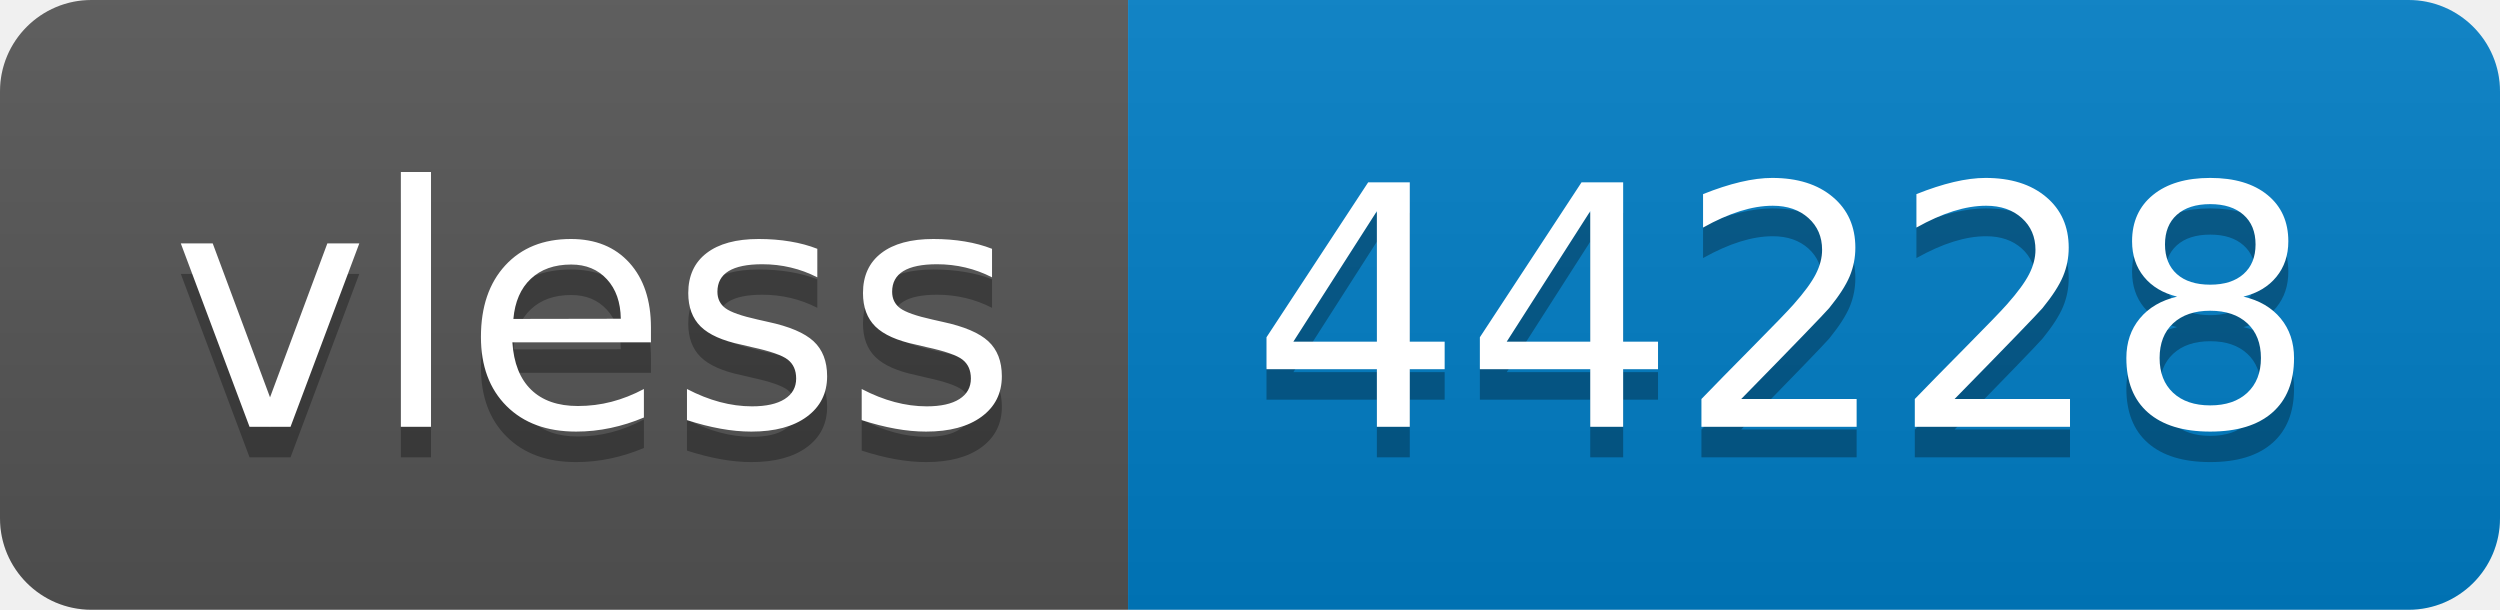
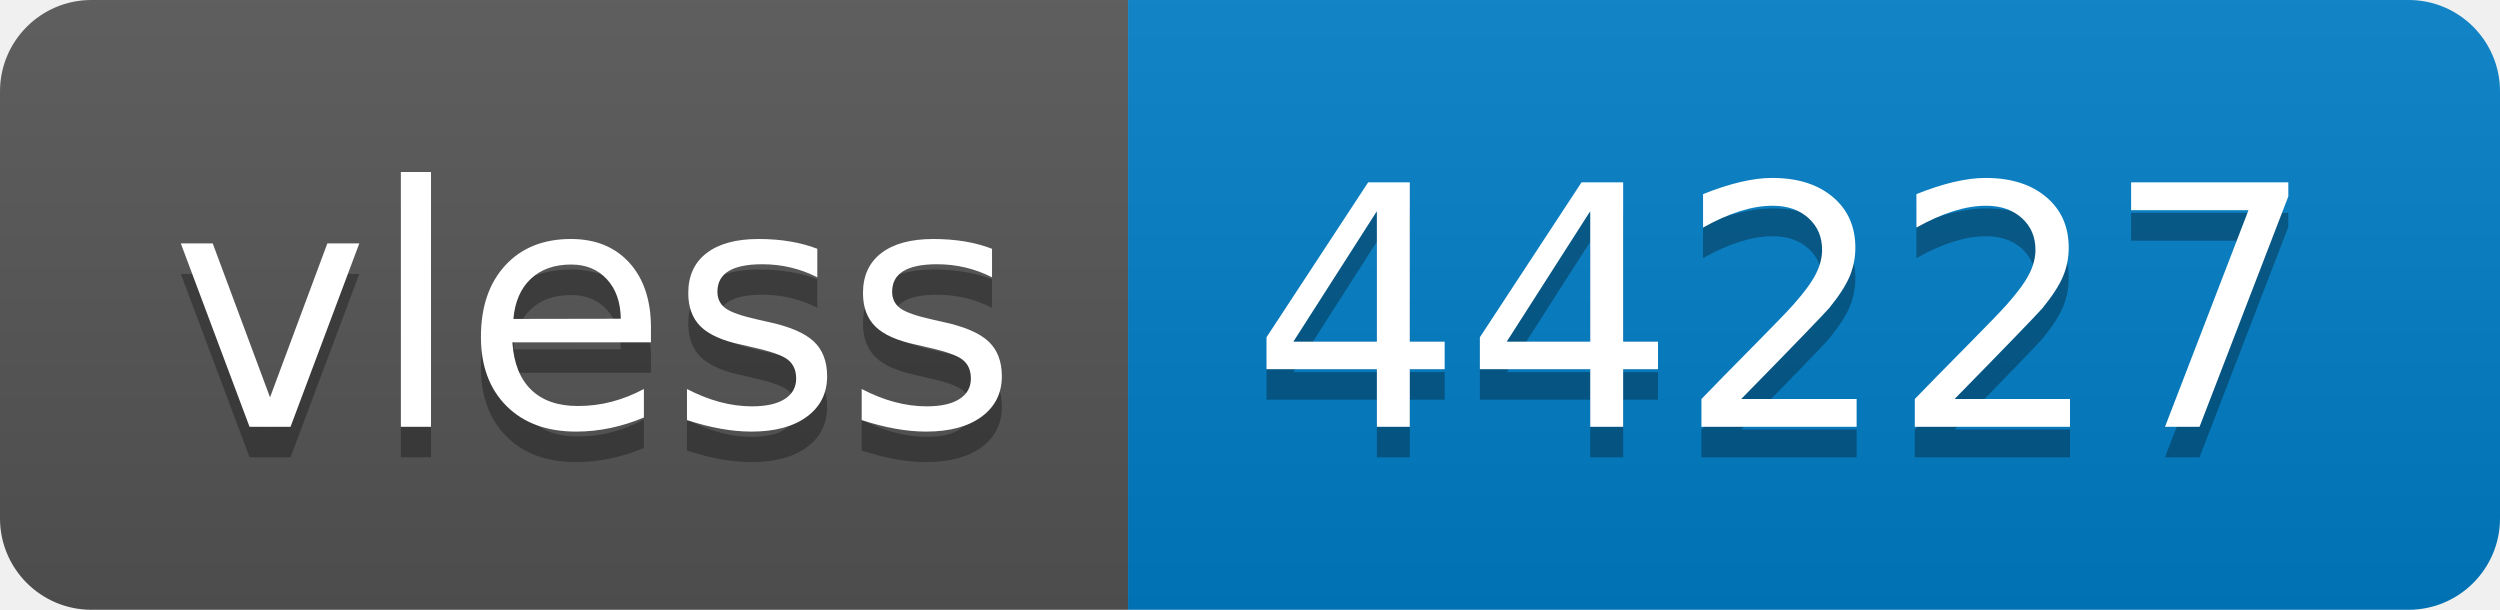
- <svg xmlns="http://www.w3.org/2000/svg" width="82" height="20" role="img" aria-label="vless: 44228">
+ <svg xmlns="http://www.w3.org/2000/svg" width="82" height="20" role="img" aria-label="vless: 44227">
  <linearGradient id="s" x2="0" y2="100%">
    <stop offset="0" stop-color="#bbb" stop-opacity=".1" />
    <stop offset="1" stop-opacity=".1" />
  </linearGradient>
  <clipPath id="r">
    <rect width="82" height="20" rx="3" fill="#fff" />
  </clipPath>
  <g clip-path="url(#r)">
    <rect width="37" height="20" fill="#555" />
    <rect x="37" width="45" height="20" fill="#007ec6" />
    <rect width="82" height="20" fill="url(#s)" />
  </g>
  <g fill="#fff" text-anchor="middle" font-family="Verdana,Geneva,DejaVu Sans,sans-serif" text-rendering="geometricPrecision" font-size="110">
    <text aria-hidden="true" x="195" y="150" fill="#010101" fill-opacity=".3" transform="scale(.1)" textLength="270">vless</text>
    <text x="195" y="140" transform="scale(.1)" fill="#fff" textLength="270">vless</text>
-     <text aria-hidden="true" x="585" y="150" fill="#010101" fill-opacity=".3" transform="scale(.1)" textLength="350">44228</text>
-     <text x="585" y="140" transform="scale(.1)" fill="#fff" textLength="350">44228</text>
+     <text aria-hidden="true" x="585" y="150" fill="#010101" fill-opacity=".3" transform="scale(.1)" textLength="350">44227</text>
+     <text x="585" y="140" transform="scale(.1)" fill="#fff" textLength="350">44227</text>
  </g>
</svg>
